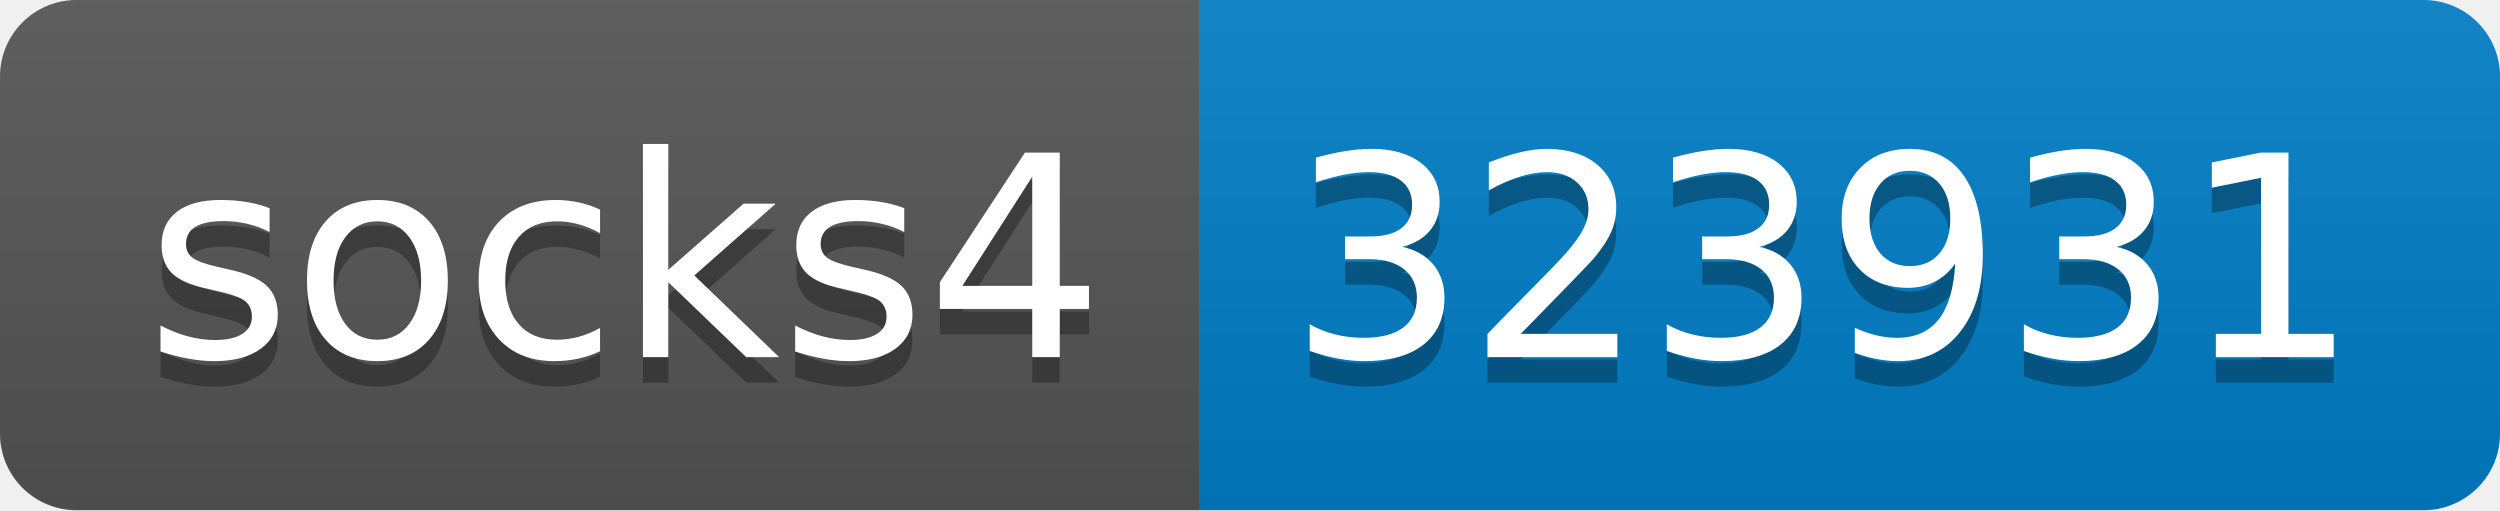
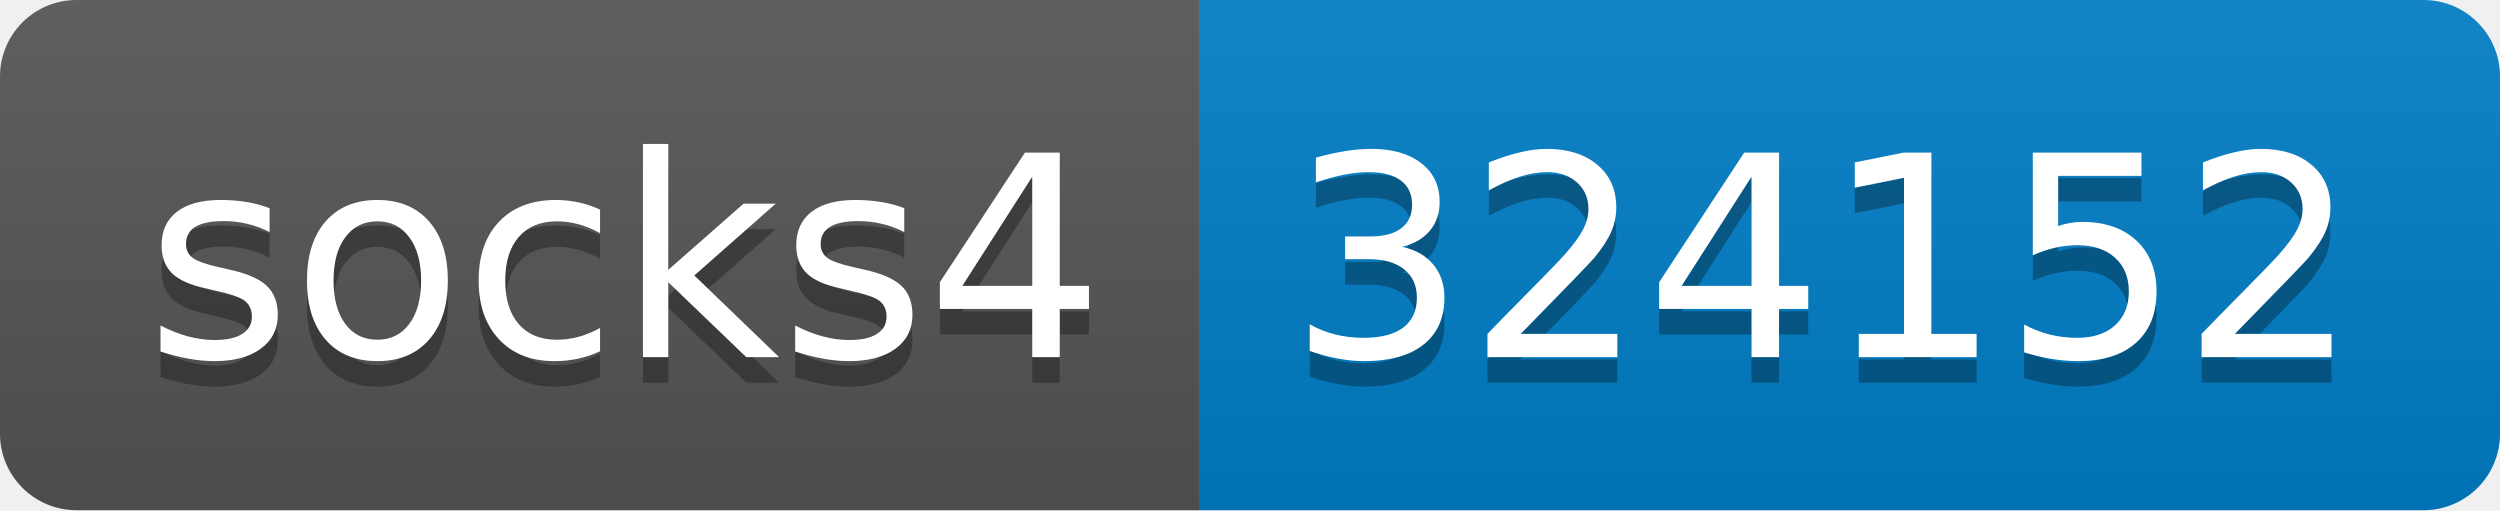
- <svg xmlns="http://www.w3.org/2000/svg" width="98" height="20" role="img" aria-label="socks4: 323931">
+ <svg xmlns="http://www.w3.org/2000/svg" width="98" height="20" role="img" aria-label="socks4: 324152">
  <linearGradient id="s" x2="0" y2="100%">
    <stop offset="0" stop-color="#bbb" stop-opacity=".1" />
    <stop offset="1" stop-opacity=".1" />
  </linearGradient>
  <clipPath id="r">
    <rect width="98" height="20" rx="3" fill="#fff" />
  </clipPath>
  <g clip-path="url(#r)">
    <rect width="47" height="20" fill="#555" />
    <rect x="47" width="51" height="20" fill="#007ec6" />
    <rect width="98" height="20" fill="url(#s)" />
  </g>
  <g fill="#fff" text-anchor="middle" font-family="Verdana,Geneva,DejaVu Sans,sans-serif" text-rendering="geometricPrecision" font-size="110">
    <text aria-hidden="true" x="245" y="150" fill="#010101" fill-opacity=".3" transform="scale(.1)" textLength="370">socks4</text>
    <text x="245" y="140" transform="scale(.1)" fill="#fff" textLength="370">socks4</text>
-     <text aria-hidden="true" x="715" y="150" fill="#010101" fill-opacity=".3" transform="scale(.1)" textLength="410">323931</text>
-     <text x="715" y="140" transform="scale(.1)" fill="#fff" textLength="410">323931</text>
+     <text aria-hidden="true" x="715" y="150" fill="#010101" fill-opacity=".3" transform="scale(.1)" textLength="410">324152</text>
+     <text x="715" y="140" transform="scale(.1)" fill="#fff" textLength="410">324152</text>
  </g>
</svg>
